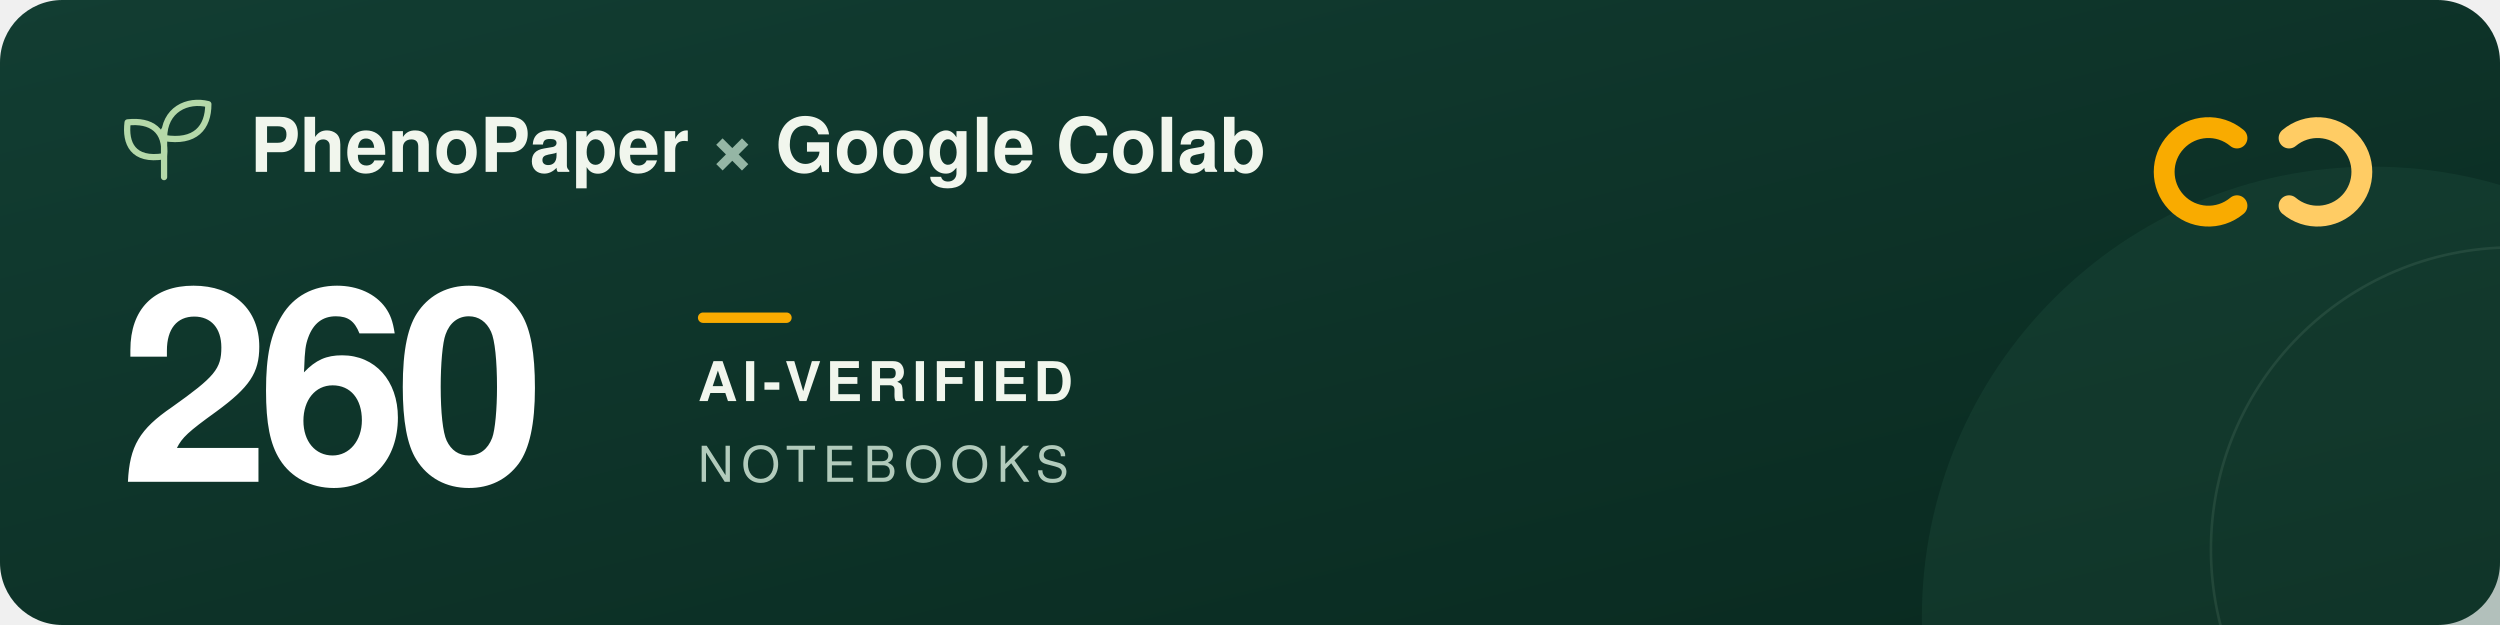
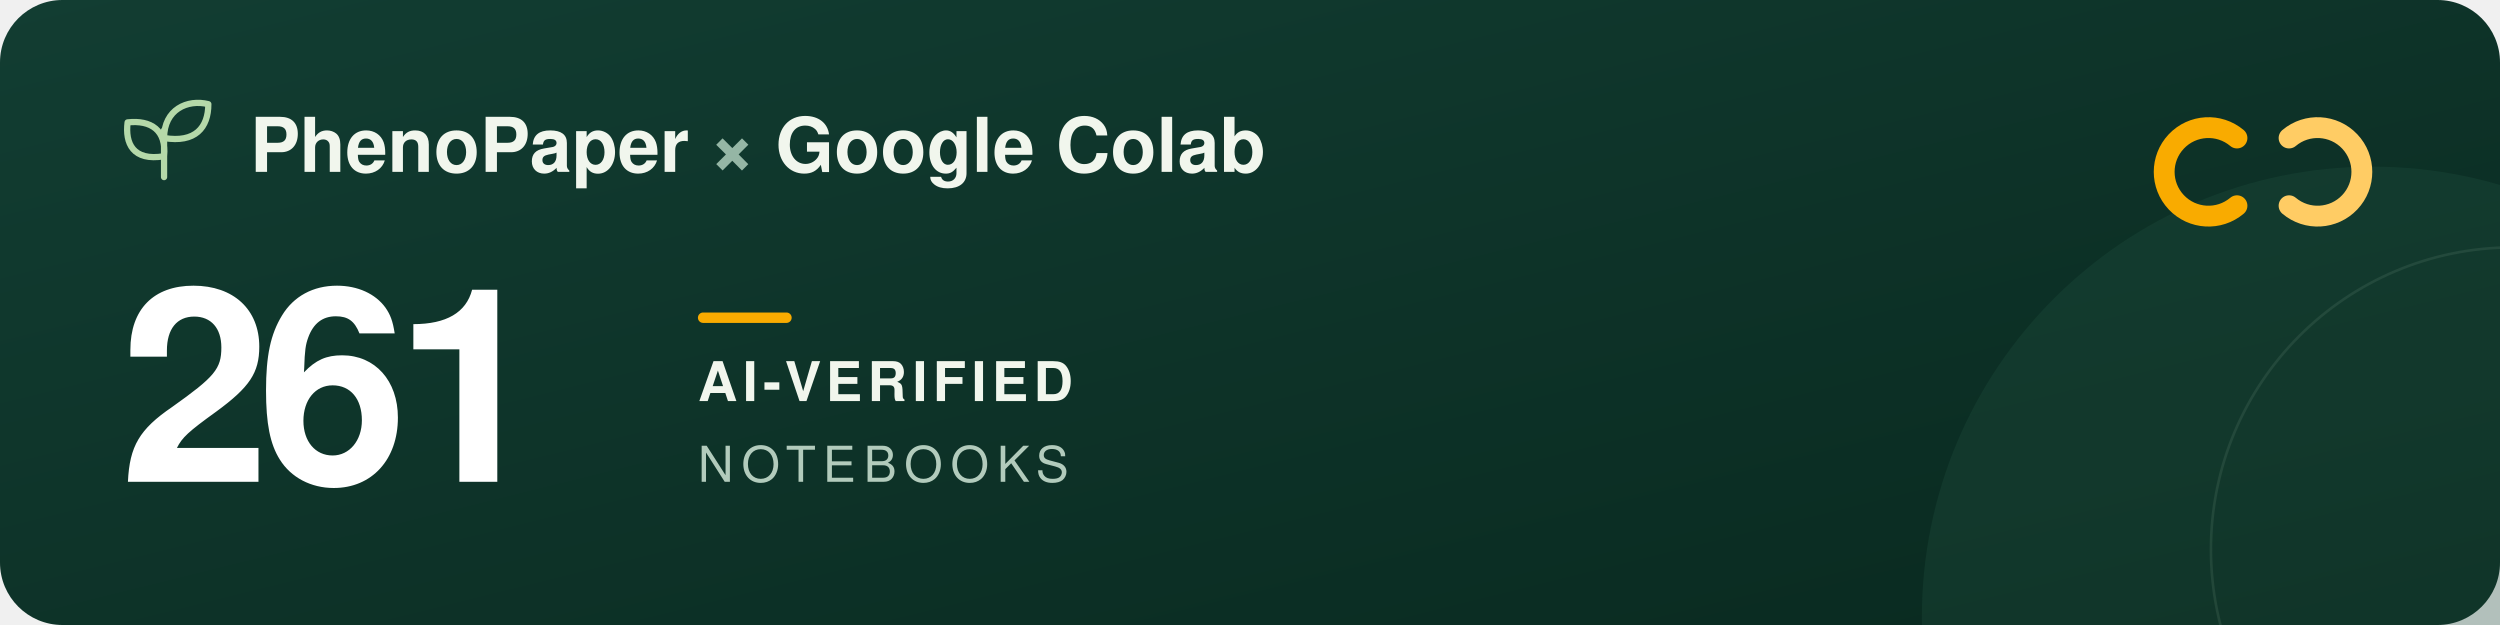
<svg xmlns="http://www.w3.org/2000/svg" width="960" height="240" viewBox="0 0 960 240" role="img" aria-labelledby="title description">
  <defs>
    <linearGradient id="forest" x2="1" y2="1">
      <stop stop-color="#123d32" />
      <stop offset="1" stop-color="#09291f" />
    </linearGradient>
  </defs>
  <rect width="960" height="240" rx="24" fill="url(#forest)" />
  <circle cx="911" cy="237" r="173" fill="#205240" opacity=".3" />
  <circle cx="965" cy="211" r="116" fill="none" stroke="#a5c6ad" stroke-opacity=".12" />
  <g transform="translate(48 39)" fill="none" stroke="#b5d9a9" stroke-width="2.4" stroke-linecap="round" stroke-linejoin="round">
    <path d="M15 29V11M15 21C3 23 0 16 1 8c9-1 15 3 14 13ZM15 14C15 3 24-1 32 1c0 9-5 15-17 13Z" />
  </g>
  <g font-family="-apple-system, BlinkMacSystemFont, 'Segoe UI', Helvetica, Arial, sans-serif">
    <text x="96" y="66" fill="#f1f6ed" font-size="29" font-weight="600">PhenoPaper <tspan fill="#95b6a5">×</tspan> Google Colab</text>
-     <text x="46" y="185" fill="#ffffff" font-size="104" font-weight="700" letter-spacing="-5">260</text>
+     <text x="46" y="185" fill="#ffffff" font-size="104" font-weight="700" letter-spacing="-5">261</text>
    <rect x="268" y="120" width="36" height="4" rx="2" fill="#f9ab00" />
    <text x="268" y="154" fill="#f1f6ed" font-size="21" font-weight="600" letter-spacing="2">AI-VERIFIED</text>
    <text x="268" y="185" fill="#b2cbbc" font-size="19" font-weight="500" letter-spacing="3">NOTEBOOKS</text>
  </g>
  <g transform="translate(832 44)" fill="none" stroke-width="8" stroke-linecap="round">
    <path d="M27 9a17 17 0 1 0 0 26" stroke="#f9ab00" />
    <path d="M47 9a17 17 0 1 1 0 26" stroke="#ffcc64" />
  </g>
</svg>
